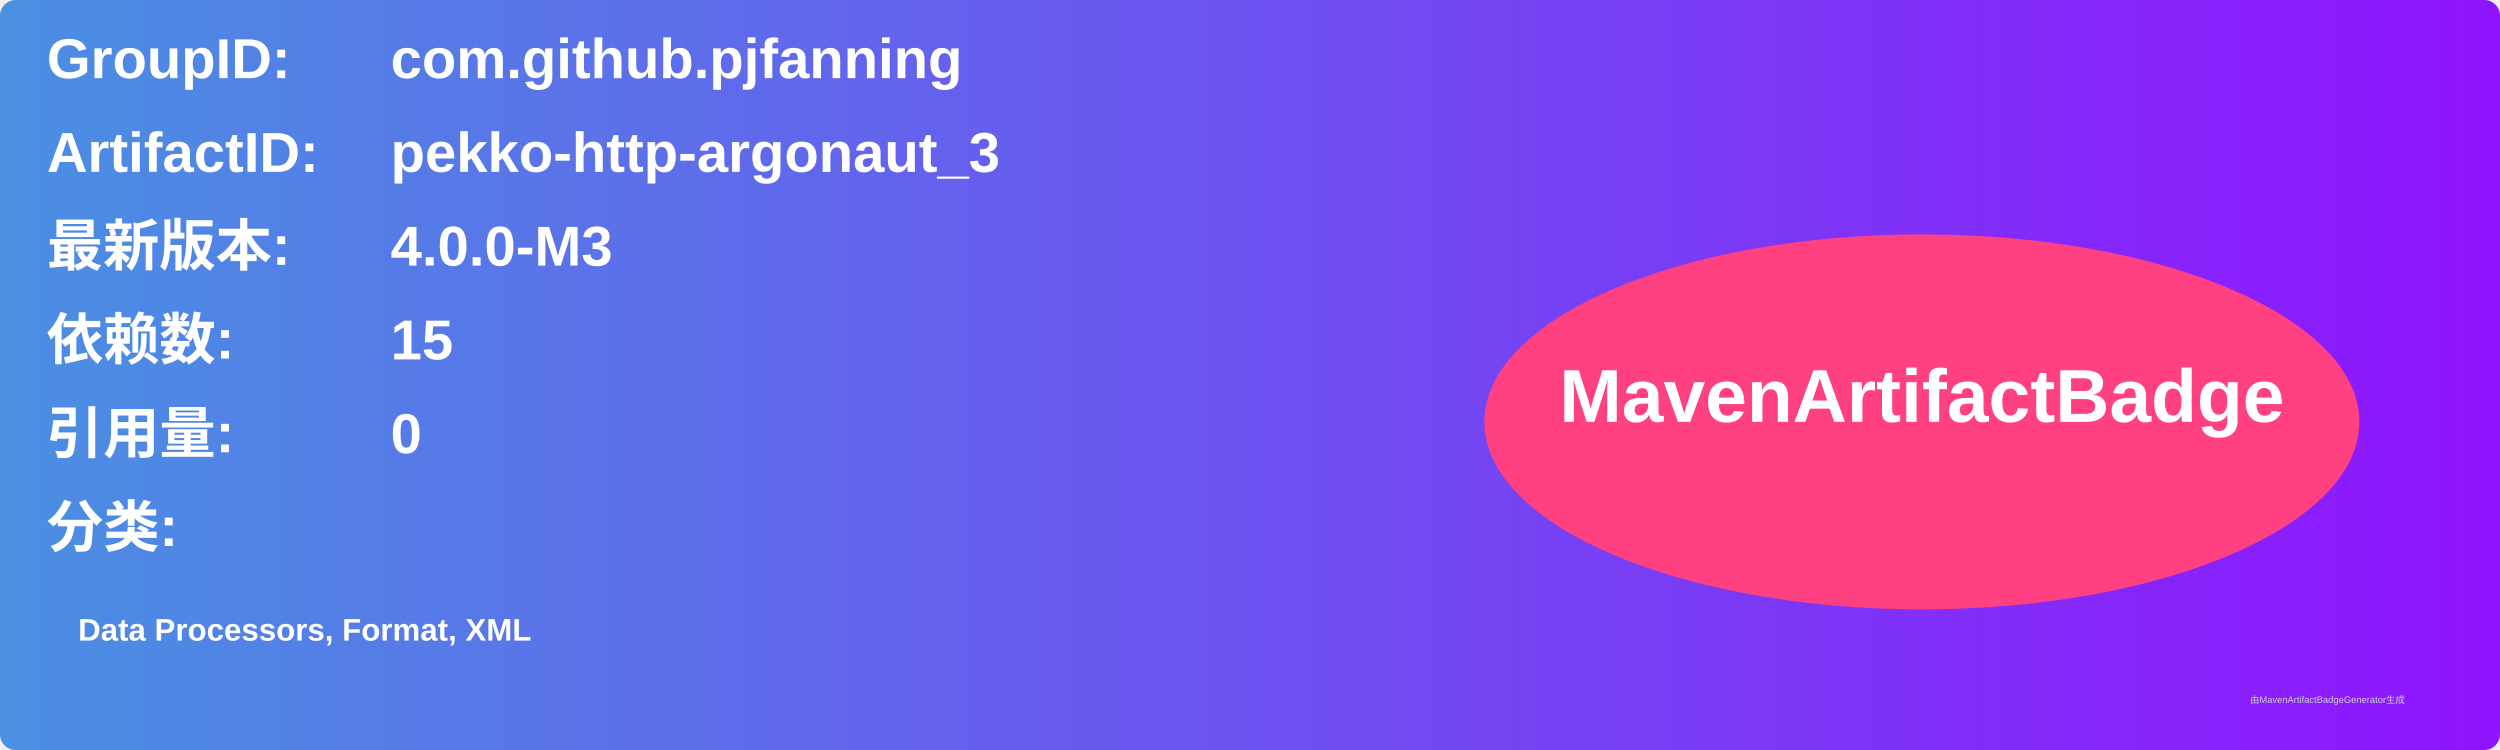
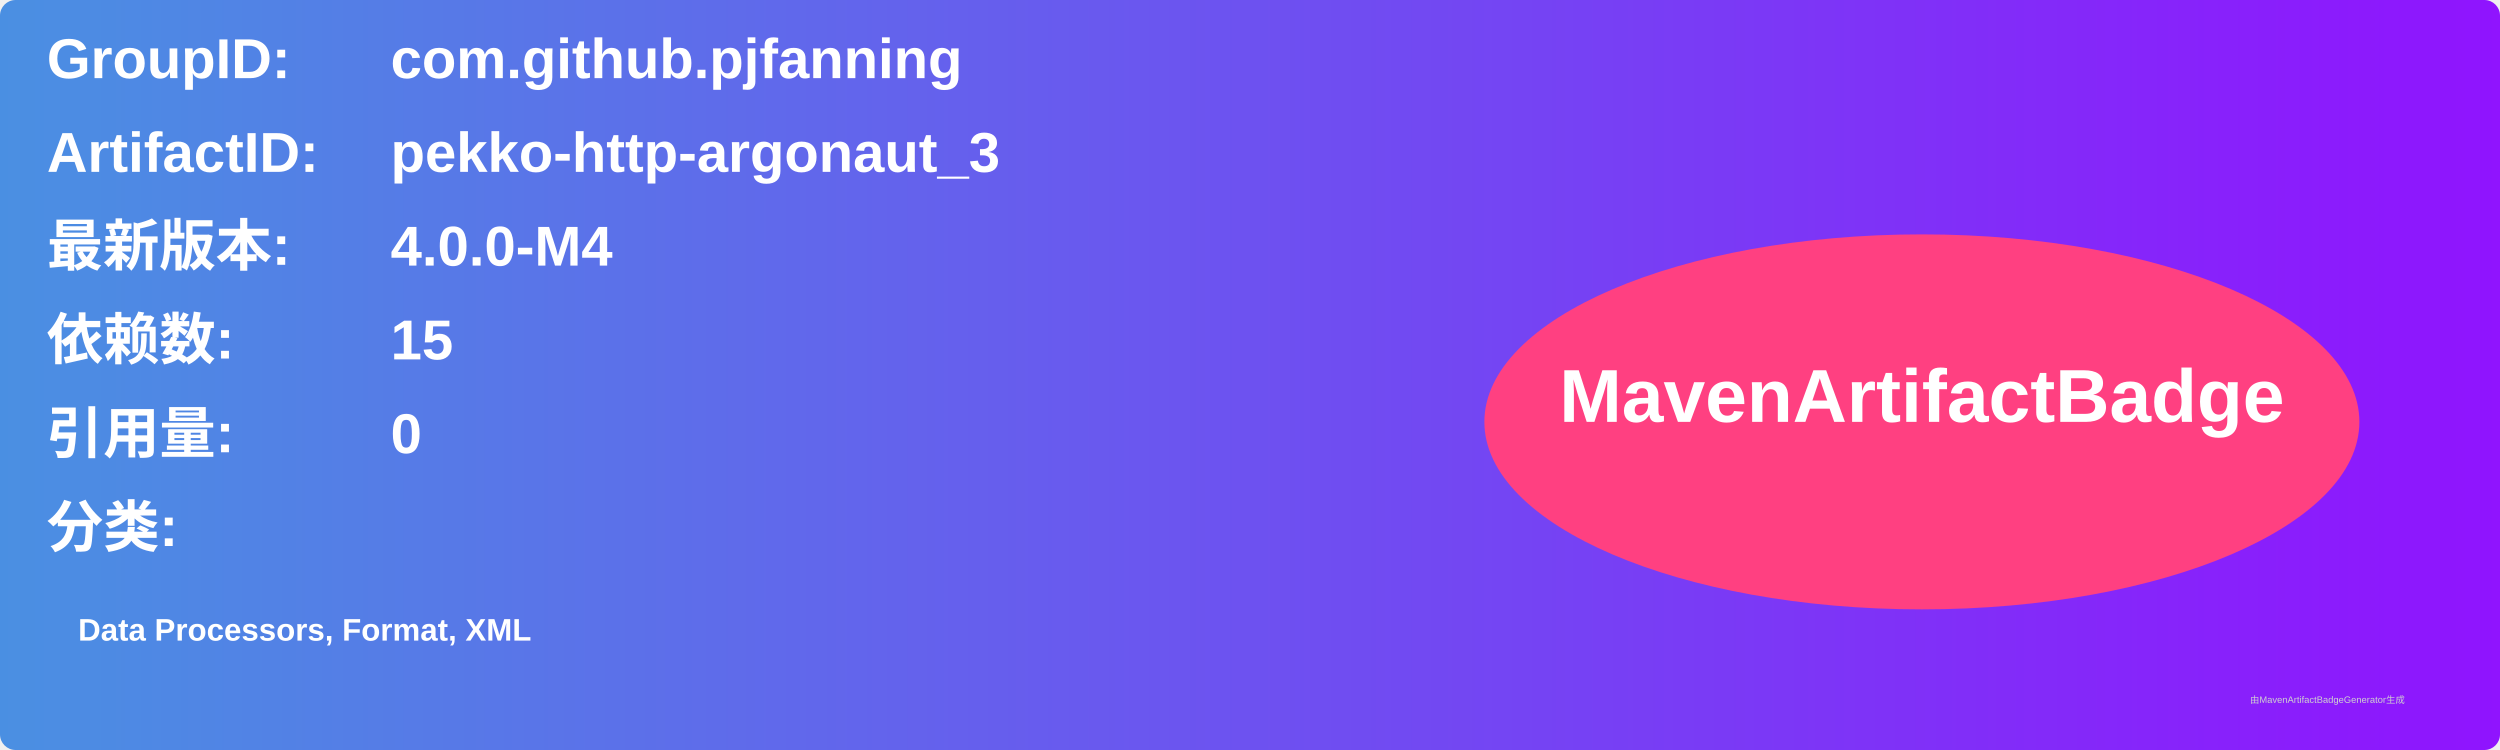
<svg xmlns="http://www.w3.org/2000/svg" width="800" height="240" viewBox="0 0 800 240">
  <linearGradient id="grad" x1="0%" y1="0%" x2="100%" y2="0%">
    <stop offset="0%" stop-color="#4a90e2" />
    <stop offset="100%" stop-color="#9013fe" />
  </linearGradient>
  <rect width="100%" height="100%" rx="5" ry="5" fill="url(#grad)" />
  <g transform="translate(15, 15)">
    <text x="0" y="10" font-family="Arial" font-size="18" fill="white" font-weight="bold" width="260">GroupID:</text>
    <text x="110" y="10" font-family="Arial" font-size="18" fill="white" font-weight="bold" width="460">com.github.pjfanning</text>
    <text x="0" y="40" font-family="Arial" font-size="18" fill="white" font-weight="bold" width="260">ArtifactID:</text>
    <text x="110" y="40" font-family="Arial" font-size="18" fill="white" font-weight="bold" width="460">pekko-http-argonaut_3</text>
    <text x="0" y="70" font-family="Arial" font-size="18" fill="white" font-weight="bold">最新版本:</text>
    <text x="110" y="70" font-family="Arial" font-size="18" fill="white" font-weight="bold">
-       <tspan font-weight="bold">4.0.0-M3</tspan>
+       <tspan font-weight="bold">4.0.0-M4</tspan>
    </text>
    <text x="0" y="100" font-family="Arial" font-size="18" fill="white" font-weight="bold">依赖数: </text>
    <text x="110" y="100" font-family="Arial" font-size="18" fill="white">
      <tspan font-weight="bold">15</tspan>
    </text>
    <text x="0" y="130" font-family="Arial" font-size="18" fill="white" font-weight="bold">引用量: </text>
    <text x="110" y="130" font-family="Arial" font-size="18" fill="white">
      <tspan font-weight="bold">0</tspan>
    </text>
    <text x="0" y="160" font-family="Arial" font-size="18" fill="white" font-weight="bold">分类:</text>
    <text x="10" y="190" font-family="Arial" font-size="10" fill="white">
      <tspan font-weight="bold">Data Processors, Format, XML</tspan>
    </text>
    <ellipse cx="600" cy="120" rx="140" ry="60" fill="#ff4081" />
    <text x="600" y="120" text-anchor="middle" font-family="Arial" font-size="24" fill="white" font-weight="bold">MavenArtifactBadge</text>
  </g>
  <text x="720" y="225" font-family="Arial" font-size="3" fill="#d0d0d0">由MavenArtifactBadgeGenerator生成</text>
</svg>
